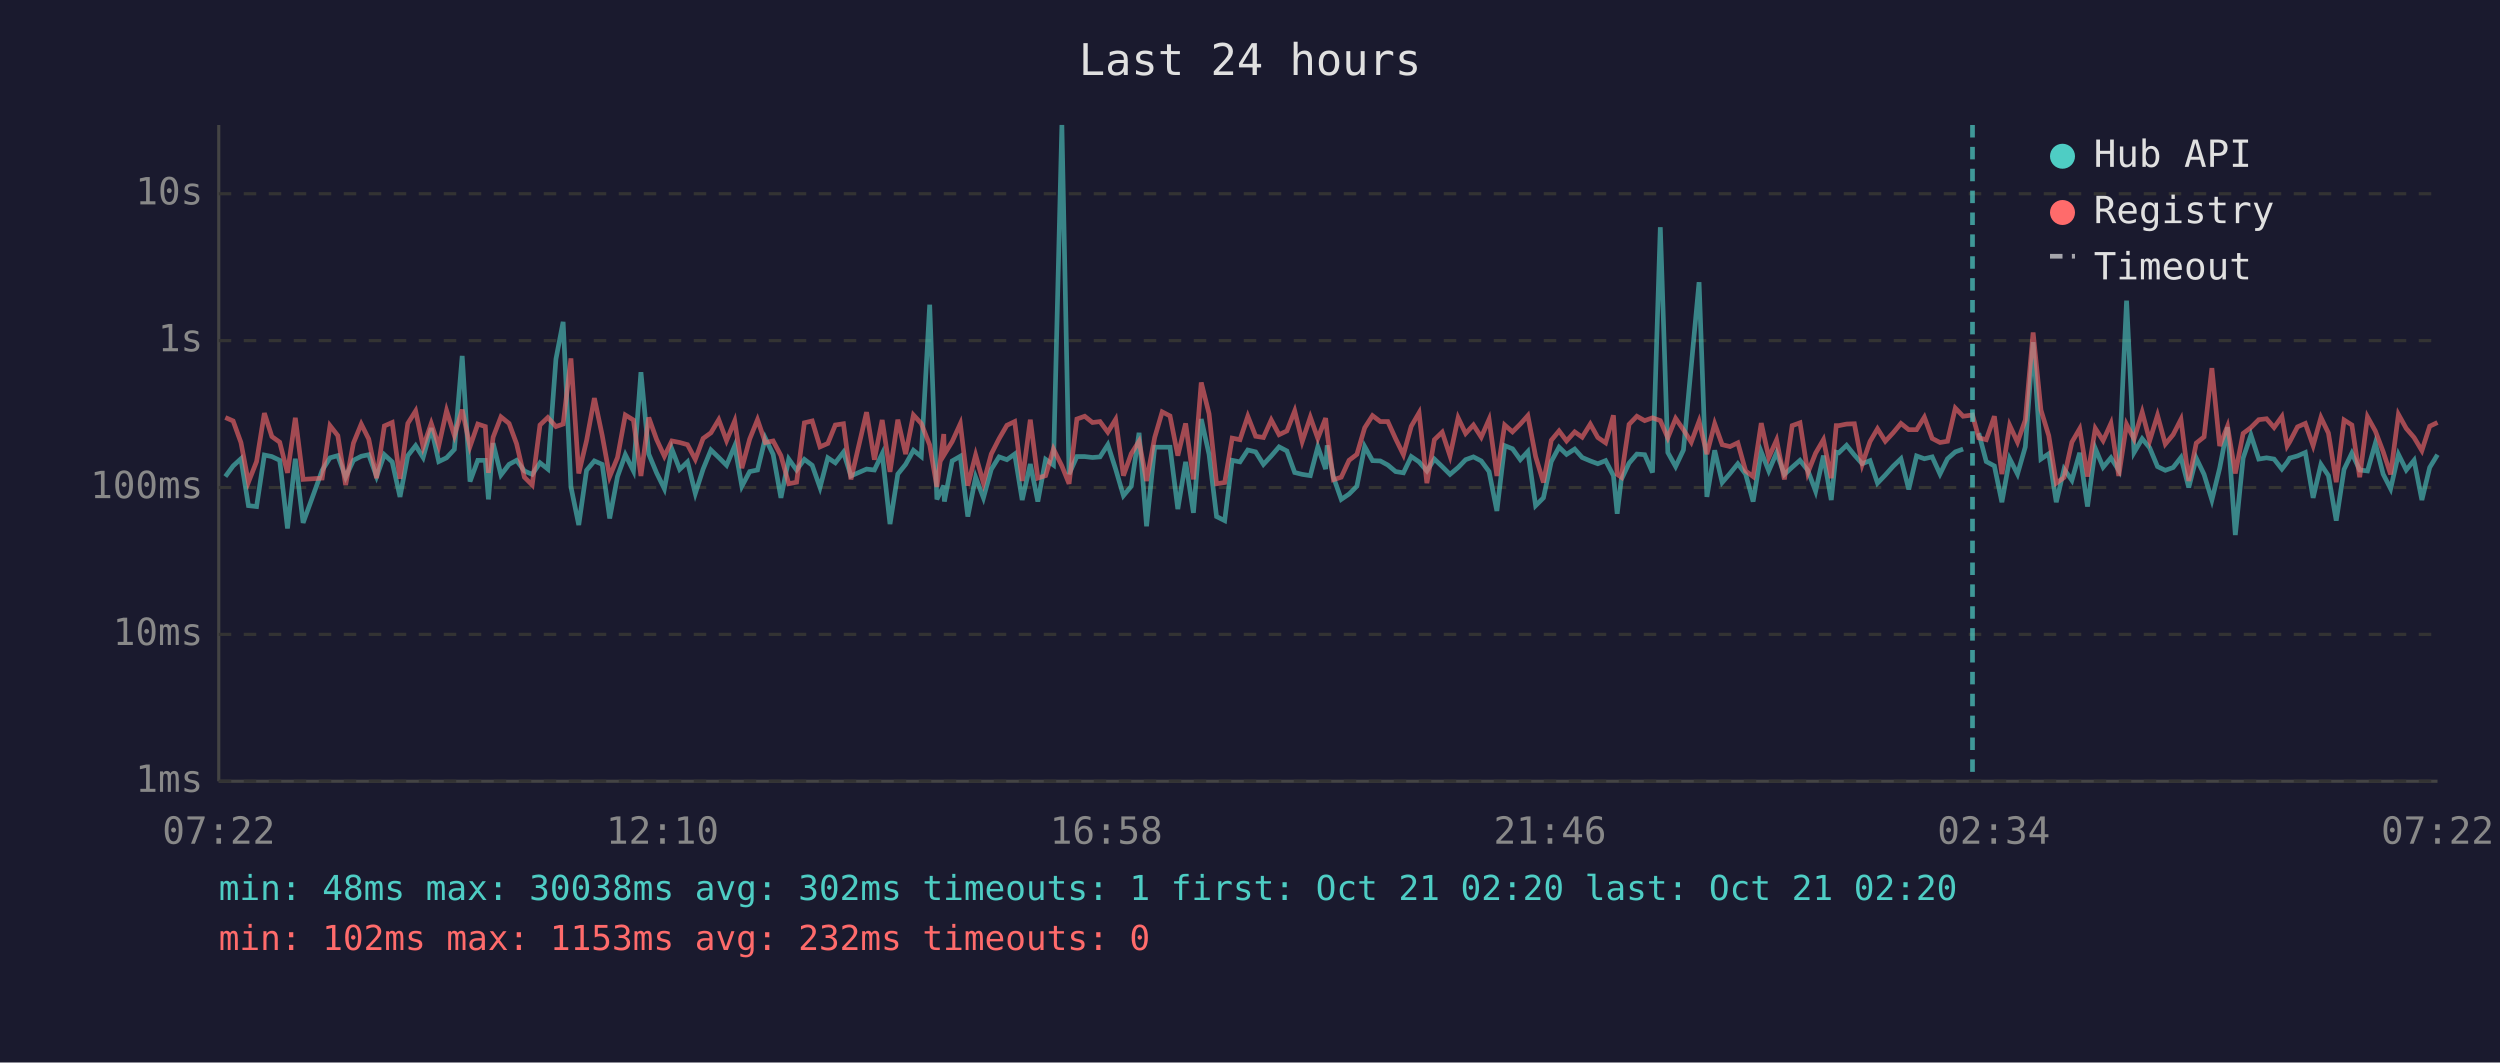
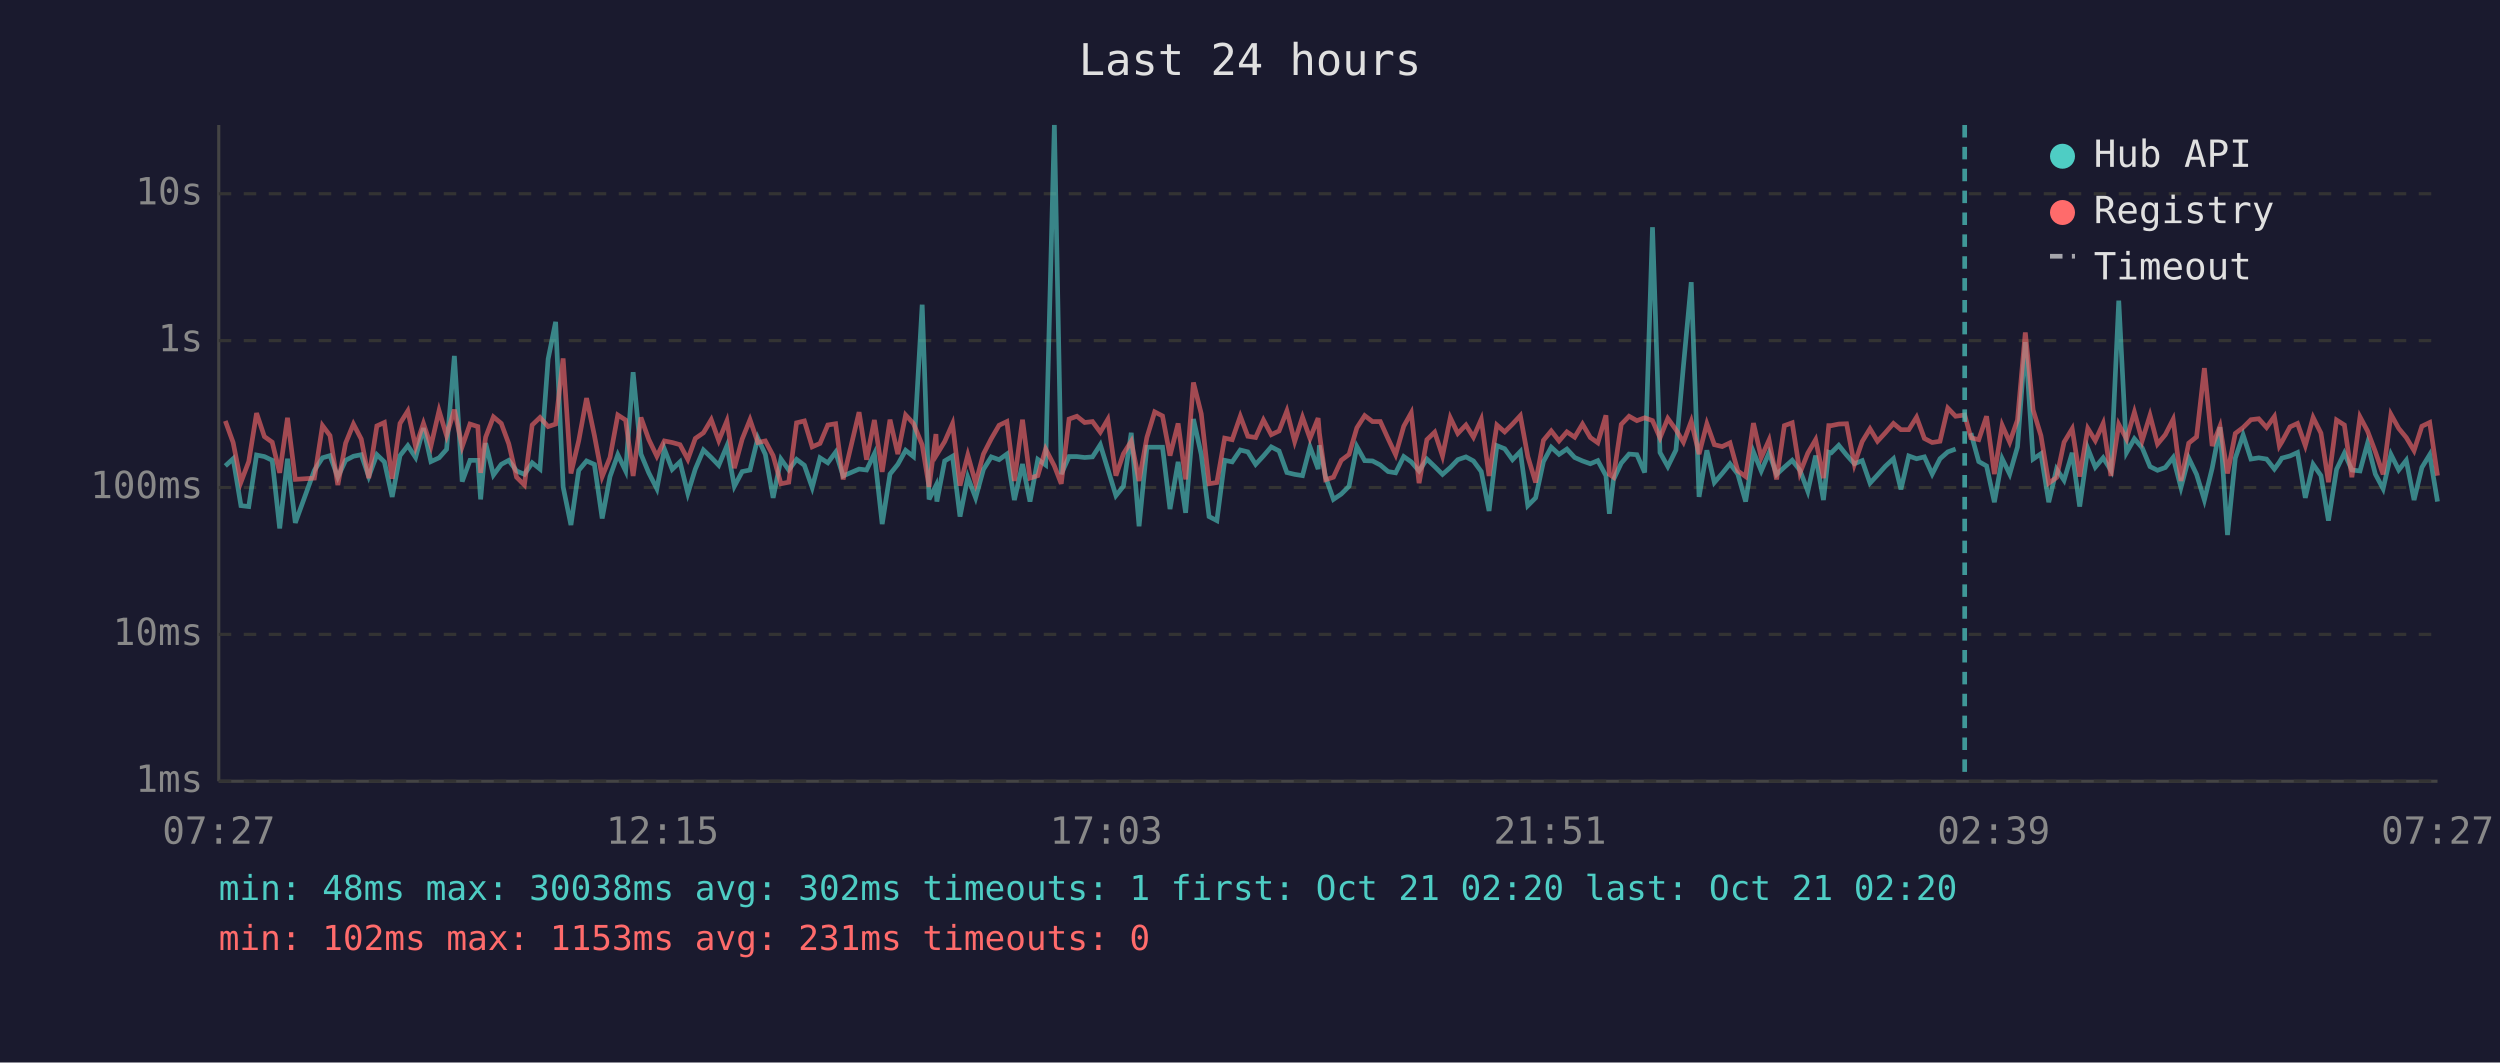
<svg xmlns="http://www.w3.org/2000/svg" viewBox="0 0 800 340" font-family="monospace" font-size="12">
  <rect width="800" height="340" fill="#1a1a2e" />
  <text x="400" y="24" fill="#e0e0e0" font-size="14" text-anchor="middle">Last 24 hours</text>
  <line x1="70" y1="40" x2="70" y2="250" stroke="#444" stroke-width="1" />
  <line x1="70" y1="250" x2="780" y2="250" stroke="#444" stroke-width="1" />
  <line x1="70" y1="250" x2="780" y2="250" stroke="#333" stroke-width="1" stroke-dasharray="4" />
  <text x="65" y="250" fill="#888" text-anchor="end" dominant-baseline="middle">1ms</text>
  <line x1="70" y1="203" x2="780" y2="203" stroke="#333" stroke-width="1" stroke-dasharray="4" />
  <text x="65" y="203" fill="#888" text-anchor="end" dominant-baseline="middle">10ms</text>
  <line x1="70" y1="156" x2="780" y2="156" stroke="#333" stroke-width="1" stroke-dasharray="4" />
  <text x="65" y="156" fill="#888" text-anchor="end" dominant-baseline="middle">100ms</text>
  <line x1="70" y1="109" x2="780" y2="109" stroke="#333" stroke-width="1" stroke-dasharray="4" />
  <text x="65" y="109" fill="#888" text-anchor="end" dominant-baseline="middle">1s</text>
  <line x1="70" y1="62" x2="780" y2="62" stroke="#333" stroke-width="1" stroke-dasharray="4" />
  <text x="65" y="62" fill="#888" text-anchor="end" dominant-baseline="middle">10s</text>
-   <text x="70" y="270" fill="#888" text-anchor="middle">07:22</text>
-   <text x="212" y="270" fill="#888" text-anchor="middle">12:10</text>
-   <text x="354" y="270" fill="#888" text-anchor="middle">16:58</text>
-   <text x="496" y="270" fill="#888" text-anchor="middle">21:46</text>
-   <text x="638" y="270" fill="#888" text-anchor="middle">02:34</text>
-   <text x="780" y="270" fill="#888" text-anchor="middle">07:22</text>
-   <polyline points="72.1,152.5 74.6,149.1 77.1,146.8 79.5,161.8 82.1,162.1 84.6,145.6 87.0,146.1 89.5,147.3 92.0,169.1 94.5,146.8 97.0,167.3 103.1,150.5 105.6,146.5 108.1,145.8 110.6,152.7 113.1,147.3 115.6,146.0 118.0,145.5 120.5,152.5 123.0,145.5 125.5,147.8 128.0,159.0 130.5,145.8 133.0,142.6 135.4,146.4 138.0,137.0 140.4,147.7 142.9,146.5 145.4,143.8 147.9,113.9 150.4,154.1 152.9,147.3 155.3,147.3 156.3,159.8 157.8,141.8 160.3,152.0 162.9,148.6 165.3,147.3 167.8,150.7 170.3,151.8 172.8,148.1 175.3,150.1 177.9,114.9 180.2,103.0 182.7,155.8 185.2,168.0 187.7,150.5 190.2,147.5 192.7,148.6 195.1,165.9 197.6,152.5 200.1,145.5 202.7,150.7 205.1,119.1 207.6,145.3 210.1,151.3 212.6,156.4 215.0,143.7 217.5,150.2 220.0,147.8 222.5,157.9 225.0,150.1 227.5,144.0 230.0,146.4 232.5,148.9 235.1,142.7 237.4,155.6 239.9,150.9 242.4,150.4 244.9,140.2 247.4,145.4 249.9,159.3 252.4,146.9 254.9,150.4 257.4,147.0 259.9,148.9 262.4,156.0 264.9,146.5 267.3,148.1 269.9,144.7 272.3,152.3 277.3,150.1 279.8,150.4 282.3,145.2 284.8,167.7 287.3,151.7 289.8,148.6 292.3,144.1 294.8,146.1 297.5,97.5 299.8,159.8 302.0,155.4 302.2,160.5 304.7,147.5 307.3,146.0 309.7,165.3 312.2,152.7 314.7,159.3 317.2,150.2 319.7,146.2 322.2,147.1 324.7,145.3 327.1,160.0 329.7,148.5 332.1,160.5 334.6,147.0 337.1,148.8 339.8,40.0 342.1,151.7 344.6,146.1 347.1,146.1 349.6,146.4 352.0,146.2 354.5,142.3 357.0,150.1 359.5,158.6 362.0,155.6 364.5,138.5 366.9,168.4 369.5,143.1 371.9,143.1 374.4,143.1 376.9,162.9 379.4,147.8 381.9,164.1 384.4,134.1 386.9,145.4 389.3,165.3 391.9,166.6 394.3,147.3 396.8,147.8 399.3,144.0 401.8,144.6 404.3,148.6 406.8,145.9 409.3,143.0 411.8,144.3 414.3,151.2 416.7,151.8 419.3,152.2 421.7,143.0 424.2,150.1 424.7,142.5 426.7,152.7 429.2,159.8 431.7,158.1 434.2,155.6 436.7,142.9 439.2,147.4 441.7,147.5 444.1,148.8 446.6,150.9 449.1,151.3 451.6,146.1 454.1,147.8 456.6,150.7 459.0,146.9 461.5,149.3 464.0,151.8 466.6,149.6 469.0,147.1 471.5,146.2 474.0,147.5 476.5,150.9 479.0,163.5 481.5,142.6 484.0,143.6 486.5,147.1 488.9,144.5 491.4,161.8 493.9,159.3 496.4,147.7 498.9,143.1 501.3,145.4 503.9,143.7 506.3,146.4 508.9,147.5 511.3,148.4 513.8,147.4 516.3,152.2 517.5,164.4 518.8,153.5 521.3,148.2 523.8,145.3 526.3,145.5 528.8,151.2 531.3,72.7 533.7,144.8 536.2,149.3 538.7,144.0 541.2,117.1 543.7,90.3 546.2,159.0 548.7,144.1 551.1,154.4 553.6,151.5 556.1,148.4 558.6,151.7 561.0,160.5 563.6,144.6 566.0,150.7 568.5,144.9 571.0,151.8 573.5,149.5 576.0,147.3 578.5,150.5 581.0,157.2 583.5,145.8 586.0,160.0 587.6,144.7 588.4,144.9 590.9,142.5 593.4,145.6 595.9,148.4 598.4,147.4 600.8,154.6 603.3,152.0 605.8,149.2 608.3,146.8 610.8,156.6 613.3,145.9 615.8,146.8 618.3,146.2 620.8,151.7 623.2,146.8 625.7,144.6 628.2,143.7" fill="none" stroke="#4ecdc4" stroke-width="1.5" opacity="0.6" />
-   <polyline points="633.2,138.6 635.6,147.7 638.2,149.1 640.6,160.7 643.1,146.8 645.6,151.7 648.1,143.0 650.6,109.5 653.1,146.9 655.6,145.2 658.0,160.7 660.5,150.1 663.0,153.7 665.5,144.9 668.0,162.1 670.5,143.5 673.0,149.5 675.5,146.5 678.0,150.5 680.5,96.2 682.9,144.8 685.5,140.4 687.9,143.3 690.4,149.3 692.9,150.5 695.4,149.6 697.9,146.4 700.4,156.0 702.8,146.6 705.3,151.8 707.8,160.0 710.3,149.8 712.8,136.7 715.3,171.2 717.8,146.6 720.3,139.2 722.8,146.9 725.3,146.5 727.7,146.9 730.2,150.1 731.9,147.9 732.7,146.6 735.2,145.9 737.7,144.8 740.2,159.3 742.7,148.6 745.1,152.2 747.6,166.6 750.1,150.2 752.6,145.0 755.1,150.4 757.6,150.7 760.1,141.9 762.6,151.7 765.0,156.4 767.5,145.4 770.0,150.4 772.5,147.3 775.0,160.0 777.5,149.6 780.0,145.5" fill="none" stroke="#4ecdc4" stroke-width="1.5" opacity="0.6" />
-   <polyline points="72.1,133.6 74.6,134.7 77.1,141.6 79.5,154.3 82.1,147.7 84.6,132.2 87.0,139.7 89.5,141.5 92.0,151.3 94.5,133.7 97.0,153.4 103.1,153.0 105.6,136.2 108.1,139.4 110.6,155.2 113.1,141.8 115.6,135.7 118.0,140.5 120.5,153.0 123.0,136.3 125.5,135.2 128.0,153.2 130.5,135.5 133.0,131.5 135.4,143.0 138.0,135.5 140.4,142.7 142.9,131.4 145.4,139.4 147.9,131.1 150.4,142.9 152.9,135.7 155.3,136.5 156.3,151.3 157.8,139.9 160.3,133.4 162.9,135.5 165.3,142.0 167.8,152.7 170.3,155.2 172.8,136.0 175.3,133.6 177.9,136.5 180.2,135.7 182.7,114.7 185.2,151.5 187.7,141.0 190.2,127.4 192.7,139.3 195.1,152.5 197.6,146.4 200.1,132.8 202.7,134.4 205.1,152.3 207.6,133.6 210.1,140.6 212.6,146.0 215.0,141.1 217.5,141.6 220.0,142.3 222.5,147.0 225.0,140.3 227.5,138.5 230.0,134.3 232.5,141.0 235.1,134.7 237.4,149.8 239.9,140.5 242.4,134.3 244.9,141.6 247.4,141.1 249.9,145.8 252.4,154.8 254.9,154.3 257.4,135.3 259.9,134.7 262.4,143.0 264.9,141.9 267.3,136.0 269.9,135.6 272.3,153.4 277.3,131.9 279.8,147.1 282.3,134.4 284.8,151.0 287.3,134.3 289.8,145.3 292.3,132.8 294.8,135.5 297.5,142.4 299.8,155.8 302.0,138.9 302.2,145.4 304.7,141.3 307.3,135.6 309.7,155.4 312.2,145.6 314.7,154.6 317.2,145.3 319.7,140.4 322.2,136.1 324.7,134.9 327.1,153.9 329.7,134.3 332.1,153.0 334.6,152.2 337.1,143.7 339.8,149.1 342.1,154.8 344.6,134.1 347.1,133.2 349.6,135.2 352.0,134.9 354.5,138.3 357.0,134.2 359.5,152.2 362.0,145.2 364.5,141.2 366.9,153.9 369.5,140.0 371.9,131.8 374.4,133.1 376.9,145.8 379.4,135.5 381.9,153.4 384.4,122.4 386.9,132.4 389.3,154.8 391.9,154.4 394.3,140.2 396.8,140.7 399.3,133.2 401.8,139.6 404.3,140.0 406.8,134.4 409.3,139.1 411.8,137.9 414.3,131.5 416.7,141.3 419.3,133.5 421.7,140.3 424.2,133.8 424.7,138.6 426.7,153.5 429.2,152.7 431.7,147.3 434.2,145.4 436.7,136.9 439.2,133.0 441.7,134.9 444.1,134.9 446.6,140.4 449.1,145.5 451.6,136.4 454.1,132.1 456.6,154.6 459.0,140.7 461.5,138.3 464.0,145.9 466.6,133.7 469.0,138.7 471.5,136.0 474.0,139.9 476.5,134.2 479.0,152.3 481.5,136.0 484.0,138.2 486.5,135.7 488.9,133.0 491.4,146.1 493.9,154.4 496.4,140.9 498.9,137.9 501.3,141.1 503.9,138.2 506.3,139.9 508.9,135.7 511.3,140.0 513.8,141.7 516.3,132.9 517.5,151.8 518.8,152.7 521.3,135.8 523.8,133.2 526.3,134.6 528.8,133.7 531.3,134.6 533.7,140.1 536.2,133.9 538.7,137.5 541.2,141.5 543.7,134.8 546.2,145.3 548.7,135.6 551.1,142.3 553.6,142.9 556.1,141.7 558.6,150.7 561.0,152.5 563.6,135.4 566.0,146.4 568.5,140.8 571.0,153.4 573.5,136.2 576.0,135.3 578.5,151.3 581.0,145.0 583.5,140.7 586.0,153.0 587.6,136.2 588.4,136.2 590.9,135.7 593.4,135.6 595.9,148.6 598.4,141.3 600.8,137.2 603.3,141.2 605.8,138.5 608.3,135.5 610.8,137.5 613.3,137.5 615.8,133.5 618.3,140.3 620.8,141.6 623.2,141.2 625.7,130.6 628.2,133.2 631.2,132.8 633.2,140.1 635.6,140.7 638.2,133.2 640.6,151.7 643.1,136.1 645.6,141.5 648.1,134.4 650.6,106.4 653.1,131.2 655.6,139.4 658.0,154.6 660.5,152.8 663.0,141.5 665.5,137.2 668.0,152.5 670.5,137.1 673.0,141.0 675.5,135.5 678.0,152.3 680.5,135.8 682.9,140.5 685.5,131.9 687.9,141.0 690.4,132.9 692.9,142.1 695.4,139.1 697.9,134.2 700.4,153.9 702.8,141.8 705.3,139.8 707.8,117.8 710.3,142.7 712.8,136.4 715.3,151.5 717.8,138.7 720.3,136.8 722.8,134.3 725.3,134.0 727.7,136.8 730.2,133.3 731.9,142.7 732.7,141.4 735.2,136.6 737.7,135.5 740.2,142.6 742.7,133.6 745.1,138.6 747.6,154.3 750.1,134.4 752.6,136.0 755.1,152.7 757.6,133.4 760.1,137.9 762.6,144.5 765.0,151.8 767.5,132.6 770.0,137.1 772.5,140.0 775.0,144.2 777.5,136.4 780.0,135.2" fill="none" stroke="#ff6b6b" stroke-width="1.5" opacity="0.6" />
-   <line x1="631.2" y1="40" x2="631.2" y2="250" stroke="#4ecdc4" stroke-width="1.5" stroke-dasharray="4,3" opacity="0.7" />
+   <text x="70" y="270" fill="#888" text-anchor="middle">07:27</text>
+   <text x="212" y="270" fill="#888" text-anchor="middle">12:15</text>
+   <text x="354" y="270" fill="#888" text-anchor="middle">17:03</text>
+   <text x="496" y="270" fill="#888" text-anchor="middle">21:51</text>
+   <text x="638" y="270" fill="#888" text-anchor="middle">02:39</text>
+   <text x="780" y="270" fill="#888" text-anchor="middle">07:27</text>
+   <polyline points="72.1,149.1 74.6,146.8 77.1,161.8 79.6,162.1 82.1,145.6 84.6,146.1 87.1,147.3 89.5,169.1 92.0,146.8 94.5,167.3 100.6,150.5 103.2,146.5 105.6,145.8 108.1,152.7 110.6,147.3 113.1,146.0 115.6,145.5 118.0,152.5 120.6,145.5 123.0,147.8 125.5,159.0 128.0,145.8 130.5,142.6 133.0,146.4 135.5,137.0 137.9,147.7 140.5,146.5 142.9,143.8 145.4,113.9 147.9,154.1 150.4,147.3 152.9,147.3 153.8,159.8 155.4,141.8 157.9,152.0 160.4,148.6 162.8,147.3 165.3,150.7 167.8,151.8 170.3,148.1 172.8,150.1 175.4,114.9 177.8,103.0 180.2,155.8 182.7,168.0 185.2,150.5 187.7,147.5 190.2,148.6 192.7,165.9 195.2,152.5 197.7,145.5 200.2,150.7 202.6,119.1 205.1,145.3 207.6,151.3 210.2,156.4 212.6,143.7 215.1,150.2 217.6,147.8 220.1,157.9 222.5,150.1 225.1,144.0 227.6,146.4 230.0,148.9 232.6,142.7 235.0,155.6 237.5,150.9 240.0,150.4 242.5,140.2 244.9,145.4 247.4,159.3 249.9,146.9 252.4,150.4 254.9,147.0 257.4,148.9 259.9,156.0 262.4,146.5 264.9,148.1 267.4,144.7 269.8,152.3 274.9,150.1 277.3,150.4 279.8,145.2 282.3,167.7 284.8,151.7 287.3,148.6 289.8,144.1 292.3,146.1 295.1,97.5 297.3,159.8 299.5,155.4 299.8,160.5 302.3,147.5 304.8,146.0 307.2,165.3 309.7,152.7 312.2,159.3 314.7,150.2 317.2,146.2 319.7,147.1 322.2,145.3 324.6,160.0 327.2,148.5 329.6,160.5 332.1,147.0 334.6,148.8 337.4,40.0 339.6,151.7 342.1,146.1 344.6,146.1 347.1,146.4 349.6,146.2 352.1,142.3 354.5,150.1 357.1,158.6 359.5,155.6 362.0,138.5 364.5,168.4 367.0,143.1 369.5,143.1 372.0,143.1 374.4,162.9 377.0,147.8 379.4,164.1 381.9,134.1 384.4,145.4 386.9,165.3 389.4,166.6 391.9,147.3 394.3,147.8 396.9,144.0 399.3,144.6 401.8,148.6 404.3,145.9 406.8,143.0 409.3,144.3 411.8,151.2 414.3,151.8 416.8,152.2 419.2,143.0 421.8,150.1 422.2,142.5 424.2,152.7 426.7,159.8 429.2,158.1 431.7,155.6 434.2,142.9 436.7,147.4 439.2,147.5 441.7,148.8 444.2,150.9 446.6,151.3 449.2,146.1 451.6,147.8 454.1,150.7 456.6,146.9 459.1,149.3 461.6,151.8 464.1,149.6 466.5,147.1 469.1,146.2 471.5,147.5 474.0,150.9 476.5,163.5 479.0,142.6 481.5,143.6 484.0,147.1 486.5,144.5 488.9,161.8 491.4,159.3 493.9,147.7 496.4,143.1 498.9,145.4 501.4,143.7 503.9,146.4 506.4,147.5 508.9,148.4 511.3,147.4 513.9,152.2 515.0,164.4 516.3,153.5 518.8,148.2 521.3,145.3 523.8,145.5 526.3,151.2 528.8,72.7 531.2,144.8 533.7,149.3 536.3,144.0 538.7,117.1 541.2,90.3 543.7,159.0 546.2,144.1 548.6,154.4 551.1,151.5 553.6,148.4 556.1,151.7 558.6,160.5 561.1,144.6 563.6,150.7 566.1,144.9 568.5,151.8 571.0,149.5 573.5,147.3 576.0,150.5 578.5,157.2 581.0,145.8 583.5,160.0 585.2,144.7 586.0,144.9 588.4,142.5 590.9,145.6 593.4,148.4 595.9,147.4 598.4,154.6 600.8,152.0 603.3,149.2 605.9,146.8 608.3,156.6 610.8,145.9 613.3,146.8 615.8,146.2 618.3,151.7 620.8,146.8 623.3,144.6 625.8,143.7" fill="none" stroke="#4ecdc4" stroke-width="1.5" opacity="0.6" />
+   <polyline points="630.7,138.6 633.2,147.7 635.7,149.1 638.2,160.7 640.7,146.8 643.1,151.7 645.6,143.0 648.1,109.5 650.6,146.9 653.1,145.2 655.6,160.7 658.1,150.1 660.5,153.7 663.1,144.9 665.5,162.1 668.1,143.5 670.5,149.5 673.0,146.5 675.5,150.5 678.0,96.2 680.5,144.8 683.0,140.4 685.5,143.3 688.0,149.3 690.4,150.5 692.9,149.6 695.4,146.4 697.9,156.0 700.4,146.6 702.9,151.8 705.4,160.0 707.9,149.8 710.4,136.7 712.8,171.2 715.3,146.6 717.8,139.2 720.3,146.9 722.8,146.5 725.3,146.9 727.8,150.1 729.4,147.9 730.2,146.6 732.8,145.9 735.2,144.8 737.7,159.3 740.2,148.6 742.7,152.2 745.1,166.6 747.7,150.2 750.2,145.0 752.6,150.4 755.2,150.7 757.6,141.9 760.1,151.7 762.6,156.4 765.1,145.4 767.6,150.4 770.0,147.3 772.5,160.0 775.0,149.6 777.5,145.5 780.0,160.5" fill="none" stroke="#4ecdc4" stroke-width="1.5" opacity="0.6" />
+   <polyline points="72.1,134.7 74.6,141.6 77.1,154.3 79.6,147.7 82.1,132.2 84.6,139.7 87.1,141.5 89.5,151.3 92.0,133.7 94.5,153.4 100.6,153.0 103.2,136.2 105.6,139.4 108.1,155.2 110.6,141.8 113.1,135.7 115.6,140.5 118.0,153.0 120.6,136.3 123.0,135.2 125.5,153.2 128.0,135.5 130.5,131.5 133.0,143.0 135.5,135.5 137.9,142.7 140.5,131.4 142.9,139.4 145.4,131.1 147.9,142.9 150.4,135.7 152.9,136.5 153.8,151.3 155.4,139.9 157.9,133.4 160.4,135.5 162.8,142.0 165.3,152.7 167.8,155.2 170.3,136.0 172.8,133.6 175.4,136.5 177.8,135.7 180.2,114.7 182.7,151.5 185.2,141.0 187.7,127.4 190.2,139.3 192.7,152.5 195.2,146.4 197.7,132.8 200.2,134.4 202.6,152.3 205.1,133.6 207.6,140.6 210.2,146.0 212.6,141.1 215.1,141.6 217.6,142.3 220.1,147.0 222.5,140.3 225.1,138.5 227.6,134.3 230.0,141.0 232.6,134.7 235.0,149.8 237.5,140.5 240.0,134.3 242.5,141.6 244.9,141.1 247.4,145.8 249.9,154.8 252.4,154.3 254.9,135.3 257.4,134.7 259.9,143.0 262.4,141.9 264.9,136.0 267.4,135.6 269.8,153.4 274.9,131.9 277.3,147.1 279.8,134.4 282.3,151.0 284.8,134.3 287.3,145.3 289.8,132.8 292.3,135.5 295.1,142.4 297.3,155.8 299.5,138.9 299.8,145.4 302.3,141.3 304.8,135.6 307.2,155.4 309.7,145.6 312.2,154.6 314.7,145.3 317.2,140.4 319.7,136.1 322.2,134.9 324.6,153.9 327.2,134.3 329.6,153.0 332.1,152.2 334.6,143.7 337.4,149.1 339.6,154.8 342.1,134.1 344.6,133.2 347.1,135.2 349.6,134.9 352.1,138.3 354.5,134.2 357.1,152.2 359.5,145.2 362.0,141.2 364.5,153.9 367.0,140.0 369.5,131.8 372.0,133.1 374.4,145.8 377.0,135.5 379.4,153.4 381.9,122.4 384.4,132.4 386.9,154.8 389.4,154.4 391.9,140.2 394.3,140.7 396.9,133.2 399.3,139.6 401.8,140.0 404.3,134.4 406.8,139.1 409.3,137.9 411.8,131.5 414.3,141.3 416.8,133.5 419.2,140.3 421.8,133.8 422.2,138.6 424.2,153.5 426.7,152.7 429.2,147.3 431.7,145.4 434.2,136.9 436.7,133.0 439.2,134.9 441.7,134.9 444.2,140.4 446.6,145.5 449.2,136.4 451.6,132.1 454.1,154.6 456.6,140.7 459.1,138.3 461.6,145.9 464.1,133.7 466.5,138.7 469.1,136.0 471.5,139.9 474.0,134.2 476.5,152.3 479.0,136.0 481.5,138.2 484.0,135.7 486.5,133.0 488.9,146.1 491.4,154.4 493.9,140.9 496.4,137.9 498.9,141.1 501.4,138.2 503.9,139.9 506.4,135.7 508.9,140.0 511.3,141.7 513.9,132.9 515.0,151.8 516.3,152.7 518.8,135.8 521.3,133.2 523.8,134.6 526.3,133.7 528.8,134.6 531.2,140.1 533.7,133.9 536.3,137.5 538.7,141.5 541.2,134.8 543.7,145.3 546.2,135.6 548.6,142.3 551.1,142.9 553.6,141.7 556.1,150.7 558.6,152.5 561.1,135.4 563.6,146.4 566.1,140.8 568.5,153.4 571.0,136.2 573.5,135.3 576.0,151.3 578.5,145.0 581.0,140.7 583.5,153.0 585.2,136.2 586.0,136.2 588.4,135.7 590.9,135.6 593.4,148.6 595.9,141.3 598.4,137.2 600.8,141.2 603.3,138.5 605.9,135.5 608.3,137.5 610.8,137.5 613.3,133.5 615.8,140.3 618.3,141.6 620.8,141.2 623.3,130.6 625.8,133.2 628.7,132.8 630.7,140.1 633.2,140.7 635.7,133.2 638.2,151.7 640.7,136.1 643.1,141.5 645.6,134.4 648.1,106.4 650.6,131.2 653.1,139.4 655.6,154.6 658.1,152.8 660.5,141.5 663.1,137.2 665.5,152.5 668.1,137.1 670.5,141.0 673.0,135.5 675.5,152.3 678.0,135.8 680.5,140.5 683.0,131.9 685.5,141.0 688.0,132.9 690.4,142.1 692.9,139.1 695.4,134.2 697.9,153.9 700.4,141.8 702.9,139.8 705.4,117.8 707.9,142.7 710.4,136.4 712.8,151.5 715.3,138.7 717.8,136.8 720.3,134.3 722.8,134.0 725.3,136.8 727.8,133.3 729.4,142.7 730.2,141.4 732.8,136.6 735.2,135.5 737.7,142.6 740.2,133.6 742.7,138.6 745.1,154.3 747.7,134.4 750.2,136.0 752.6,152.7 755.2,133.4 757.6,137.9 760.1,144.5 762.6,151.8 765.1,132.6 767.6,137.1 770.0,140.0 772.5,144.2 775.0,136.4 777.5,135.2 780.0,152.2" fill="none" stroke="#ff6b6b" stroke-width="1.5" opacity="0.6" />
+   <line x1="628.7" y1="40" x2="628.7" y2="250" stroke="#4ecdc4" stroke-width="1.5" stroke-dasharray="4,3" opacity="0.7" />
  <circle cx="660" cy="50" r="4" fill="#4ecdc4" />
  <text x="670" y="50" fill="#e0e0e0" dominant-baseline="middle">Hub API</text>
  <circle cx="660" cy="68" r="4" fill="#ff6b6b" />
  <text x="670" y="68" fill="#e0e0e0" dominant-baseline="middle">Registry</text>
  <line x1="656" y1="82" x2="664" y2="82" stroke="#e0e0e0" stroke-width="1.5" stroke-dasharray="4,3" opacity="0.7" />
  <text x="670" y="86" fill="#e0e0e0" dominant-baseline="middle">Timeout</text>
  <text x="70" y="288" fill="#4ecdc4" font-size="11">min: 48ms  max: 30038ms  avg: 302ms  timeouts: 1  first: Oct 21 02:20  last: Oct 21 02:20</text>
-   <text x="70" y="304" fill="#ff6b6b" font-size="11">min: 102ms  max: 1153ms  avg: 232ms  timeouts: 0</text>
+   <text x="70" y="304" fill="#ff6b6b" font-size="11">min: 102ms  max: 1153ms  avg: 231ms  timeouts: 0</text>
</svg>
